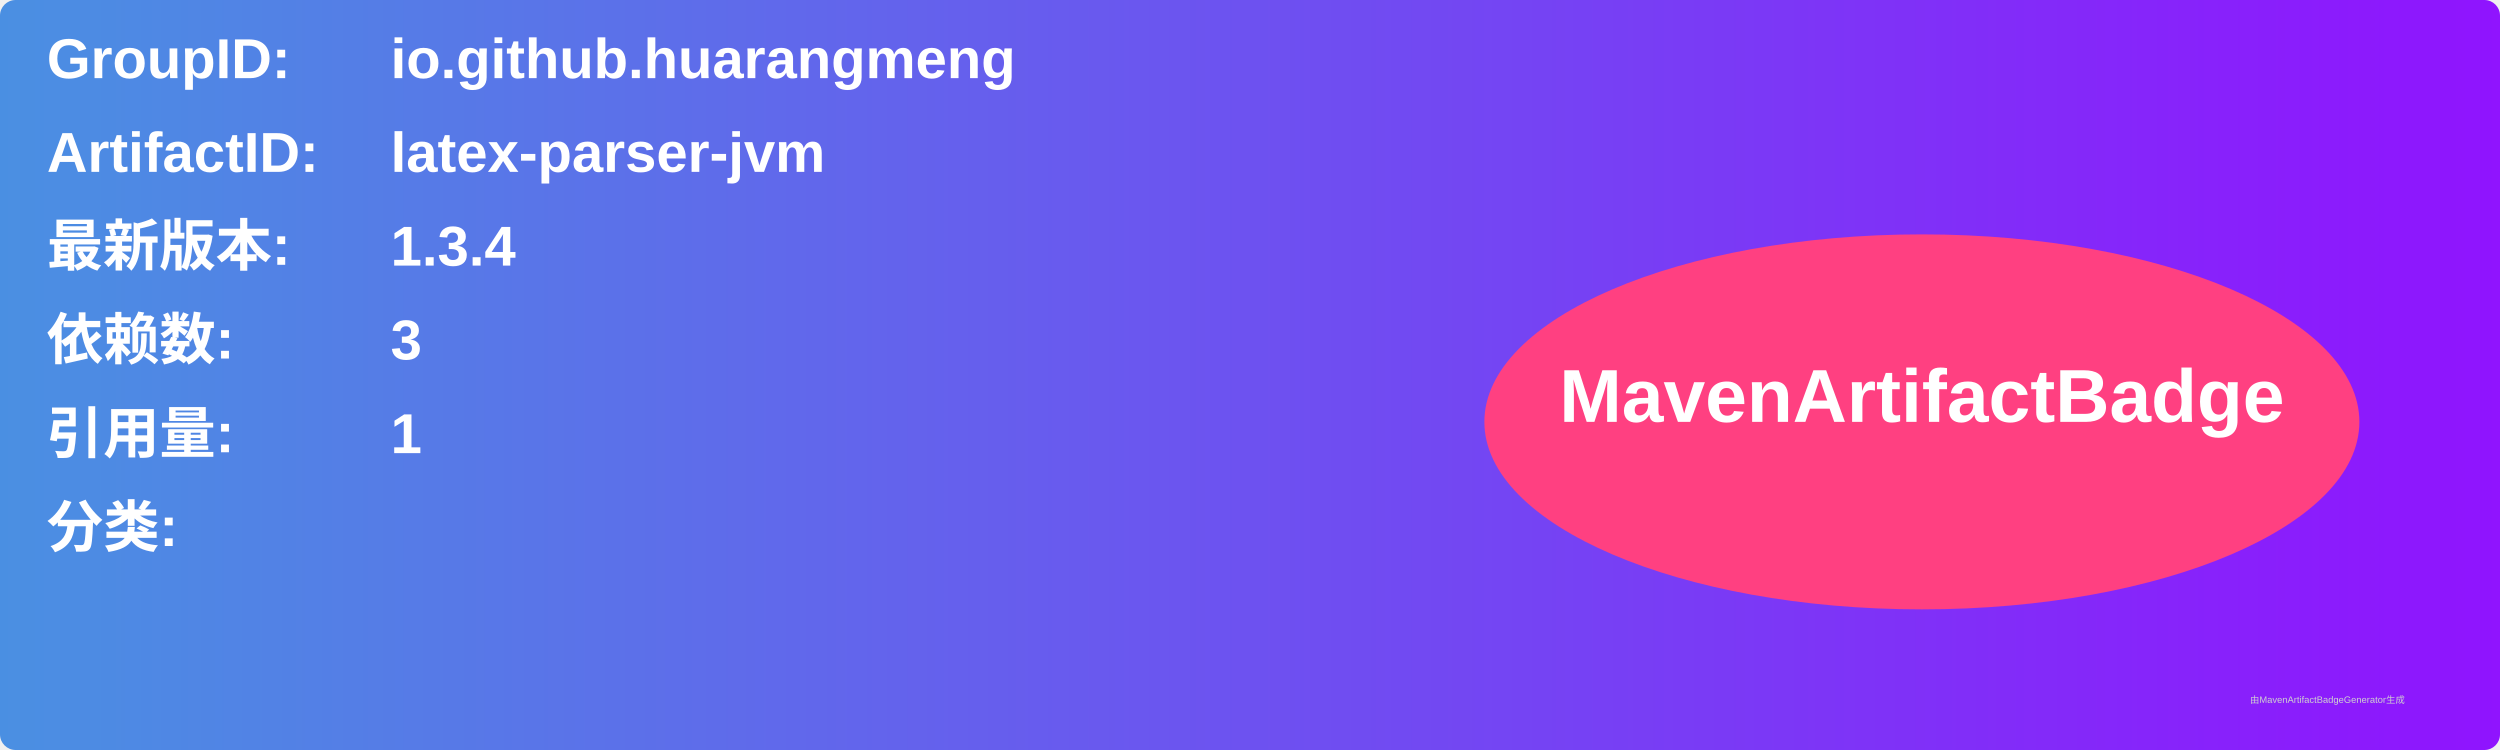
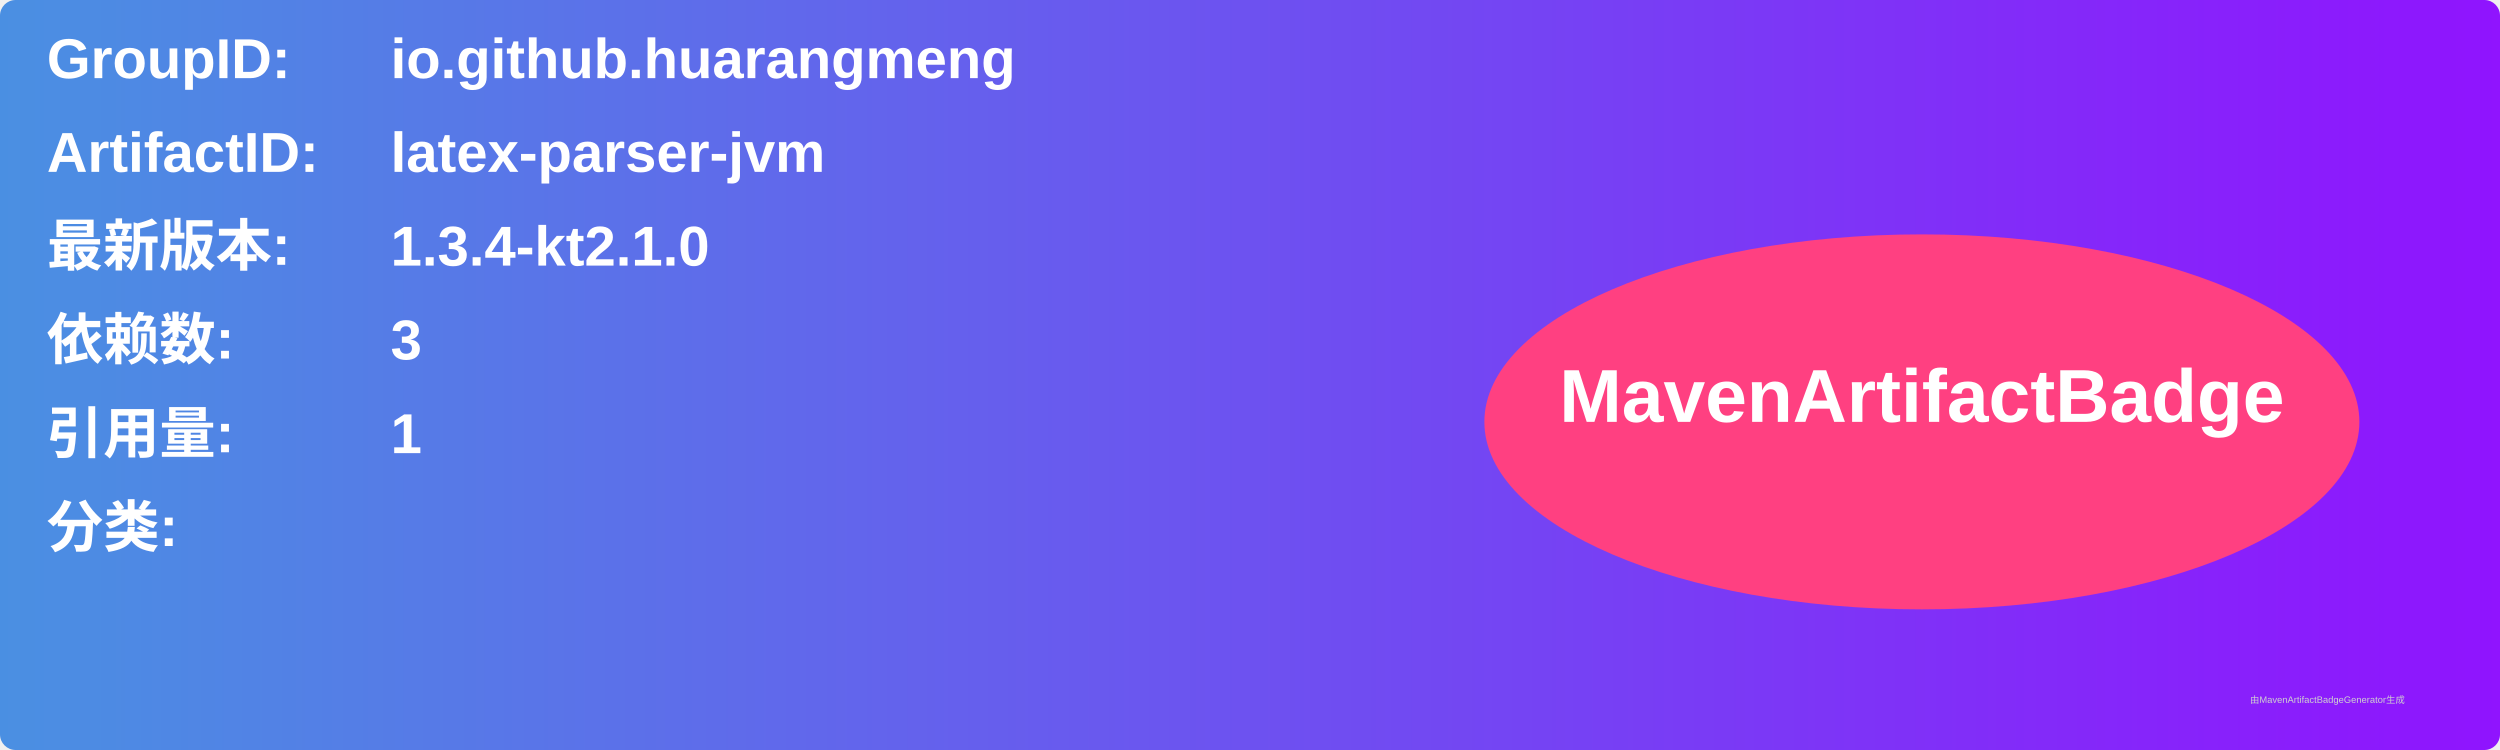
<svg xmlns="http://www.w3.org/2000/svg" width="800" height="240" viewBox="0 0 800 240">
  <linearGradient id="grad" x1="0%" y1="0%" x2="100%" y2="0%">
    <stop offset="0%" stop-color="#4a90e2" />
    <stop offset="100%" stop-color="#9013fe" />
  </linearGradient>
  <rect width="100%" height="100%" rx="5" ry="5" fill="url(#grad)" />
  <g transform="translate(15, 15)">
    <text x="0" y="10" font-family="Arial" font-size="18" fill="white" font-weight="bold" width="260">GroupID:</text>
    <text x="110" y="10" font-family="Arial" font-size="18" fill="white" font-weight="bold" width="460">io.github.huarangmeng</text>
    <text x="0" y="40" font-family="Arial" font-size="18" fill="white" font-weight="bold" width="260">ArtifactID:</text>
    <text x="110" y="40" font-family="Arial" font-size="18" fill="white" font-weight="bold" width="460">latex-parser-jvm</text>
    <text x="0" y="70" font-family="Arial" font-size="18" fill="white" font-weight="bold">最新版本:</text>
    <text x="110" y="70" font-family="Arial" font-size="18" fill="white" font-weight="bold">
-       <tspan font-weight="bold">1.3.4</tspan>
+       <tspan font-weight="bold">1.3.4-kt2.1.0</tspan>
    </text>
    <text x="0" y="100" font-family="Arial" font-size="18" fill="white" font-weight="bold">依赖数: </text>
    <text x="110" y="100" font-family="Arial" font-size="18" fill="white">
      <tspan font-weight="bold">3</tspan>
    </text>
    <text x="0" y="130" font-family="Arial" font-size="18" fill="white" font-weight="bold">引用量: </text>
    <text x="110" y="130" font-family="Arial" font-size="18" fill="white">
      <tspan font-weight="bold">1</tspan>
    </text>
    <text x="0" y="160" font-family="Arial" font-size="18" fill="white" font-weight="bold">分类:</text>
    <text x="10" y="190" font-family="Arial" font-size="10" fill="white">
      <tspan font-weight="bold" />
    </text>
    <ellipse cx="600" cy="120" rx="140" ry="60" fill="#ff4081" />
    <text x="600" y="120" text-anchor="middle" font-family="Arial" font-size="24" fill="white" font-weight="bold">MavenArtifactBadge</text>
  </g>
  <text x="720" y="225" font-family="Arial" font-size="3" fill="#d0d0d0">由MavenArtifactBadgeGenerator生成</text>
</svg>
